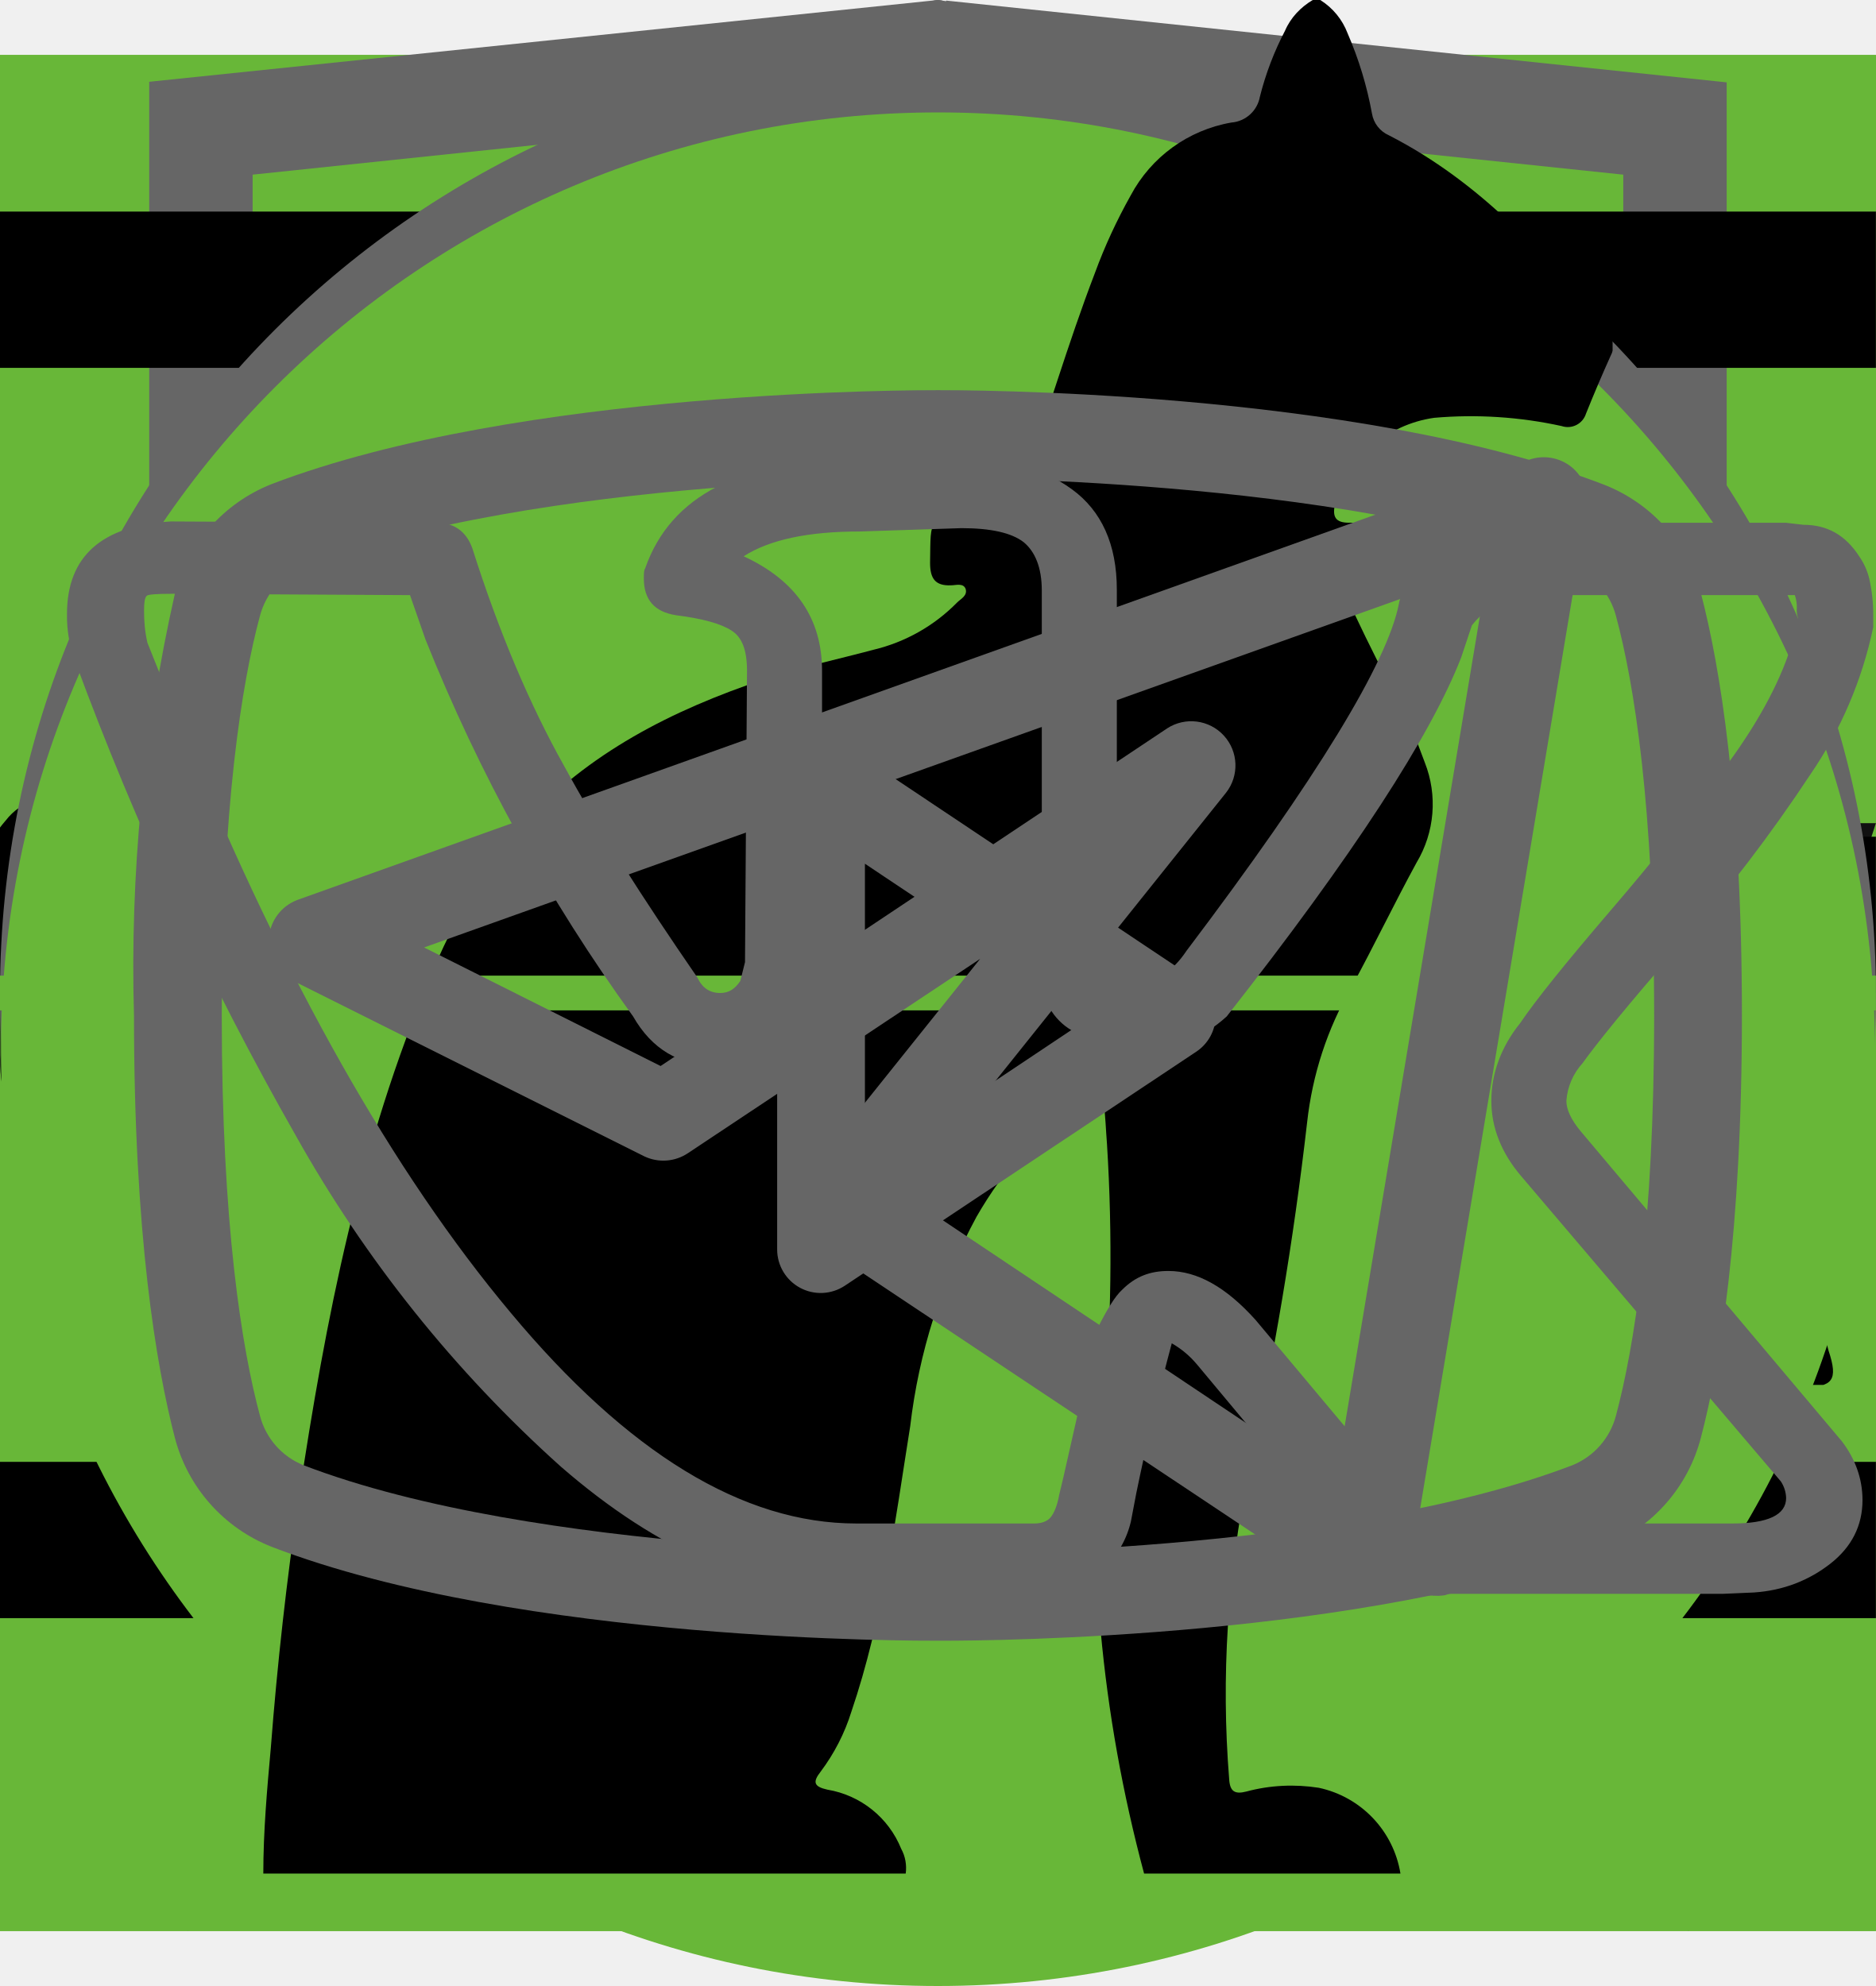
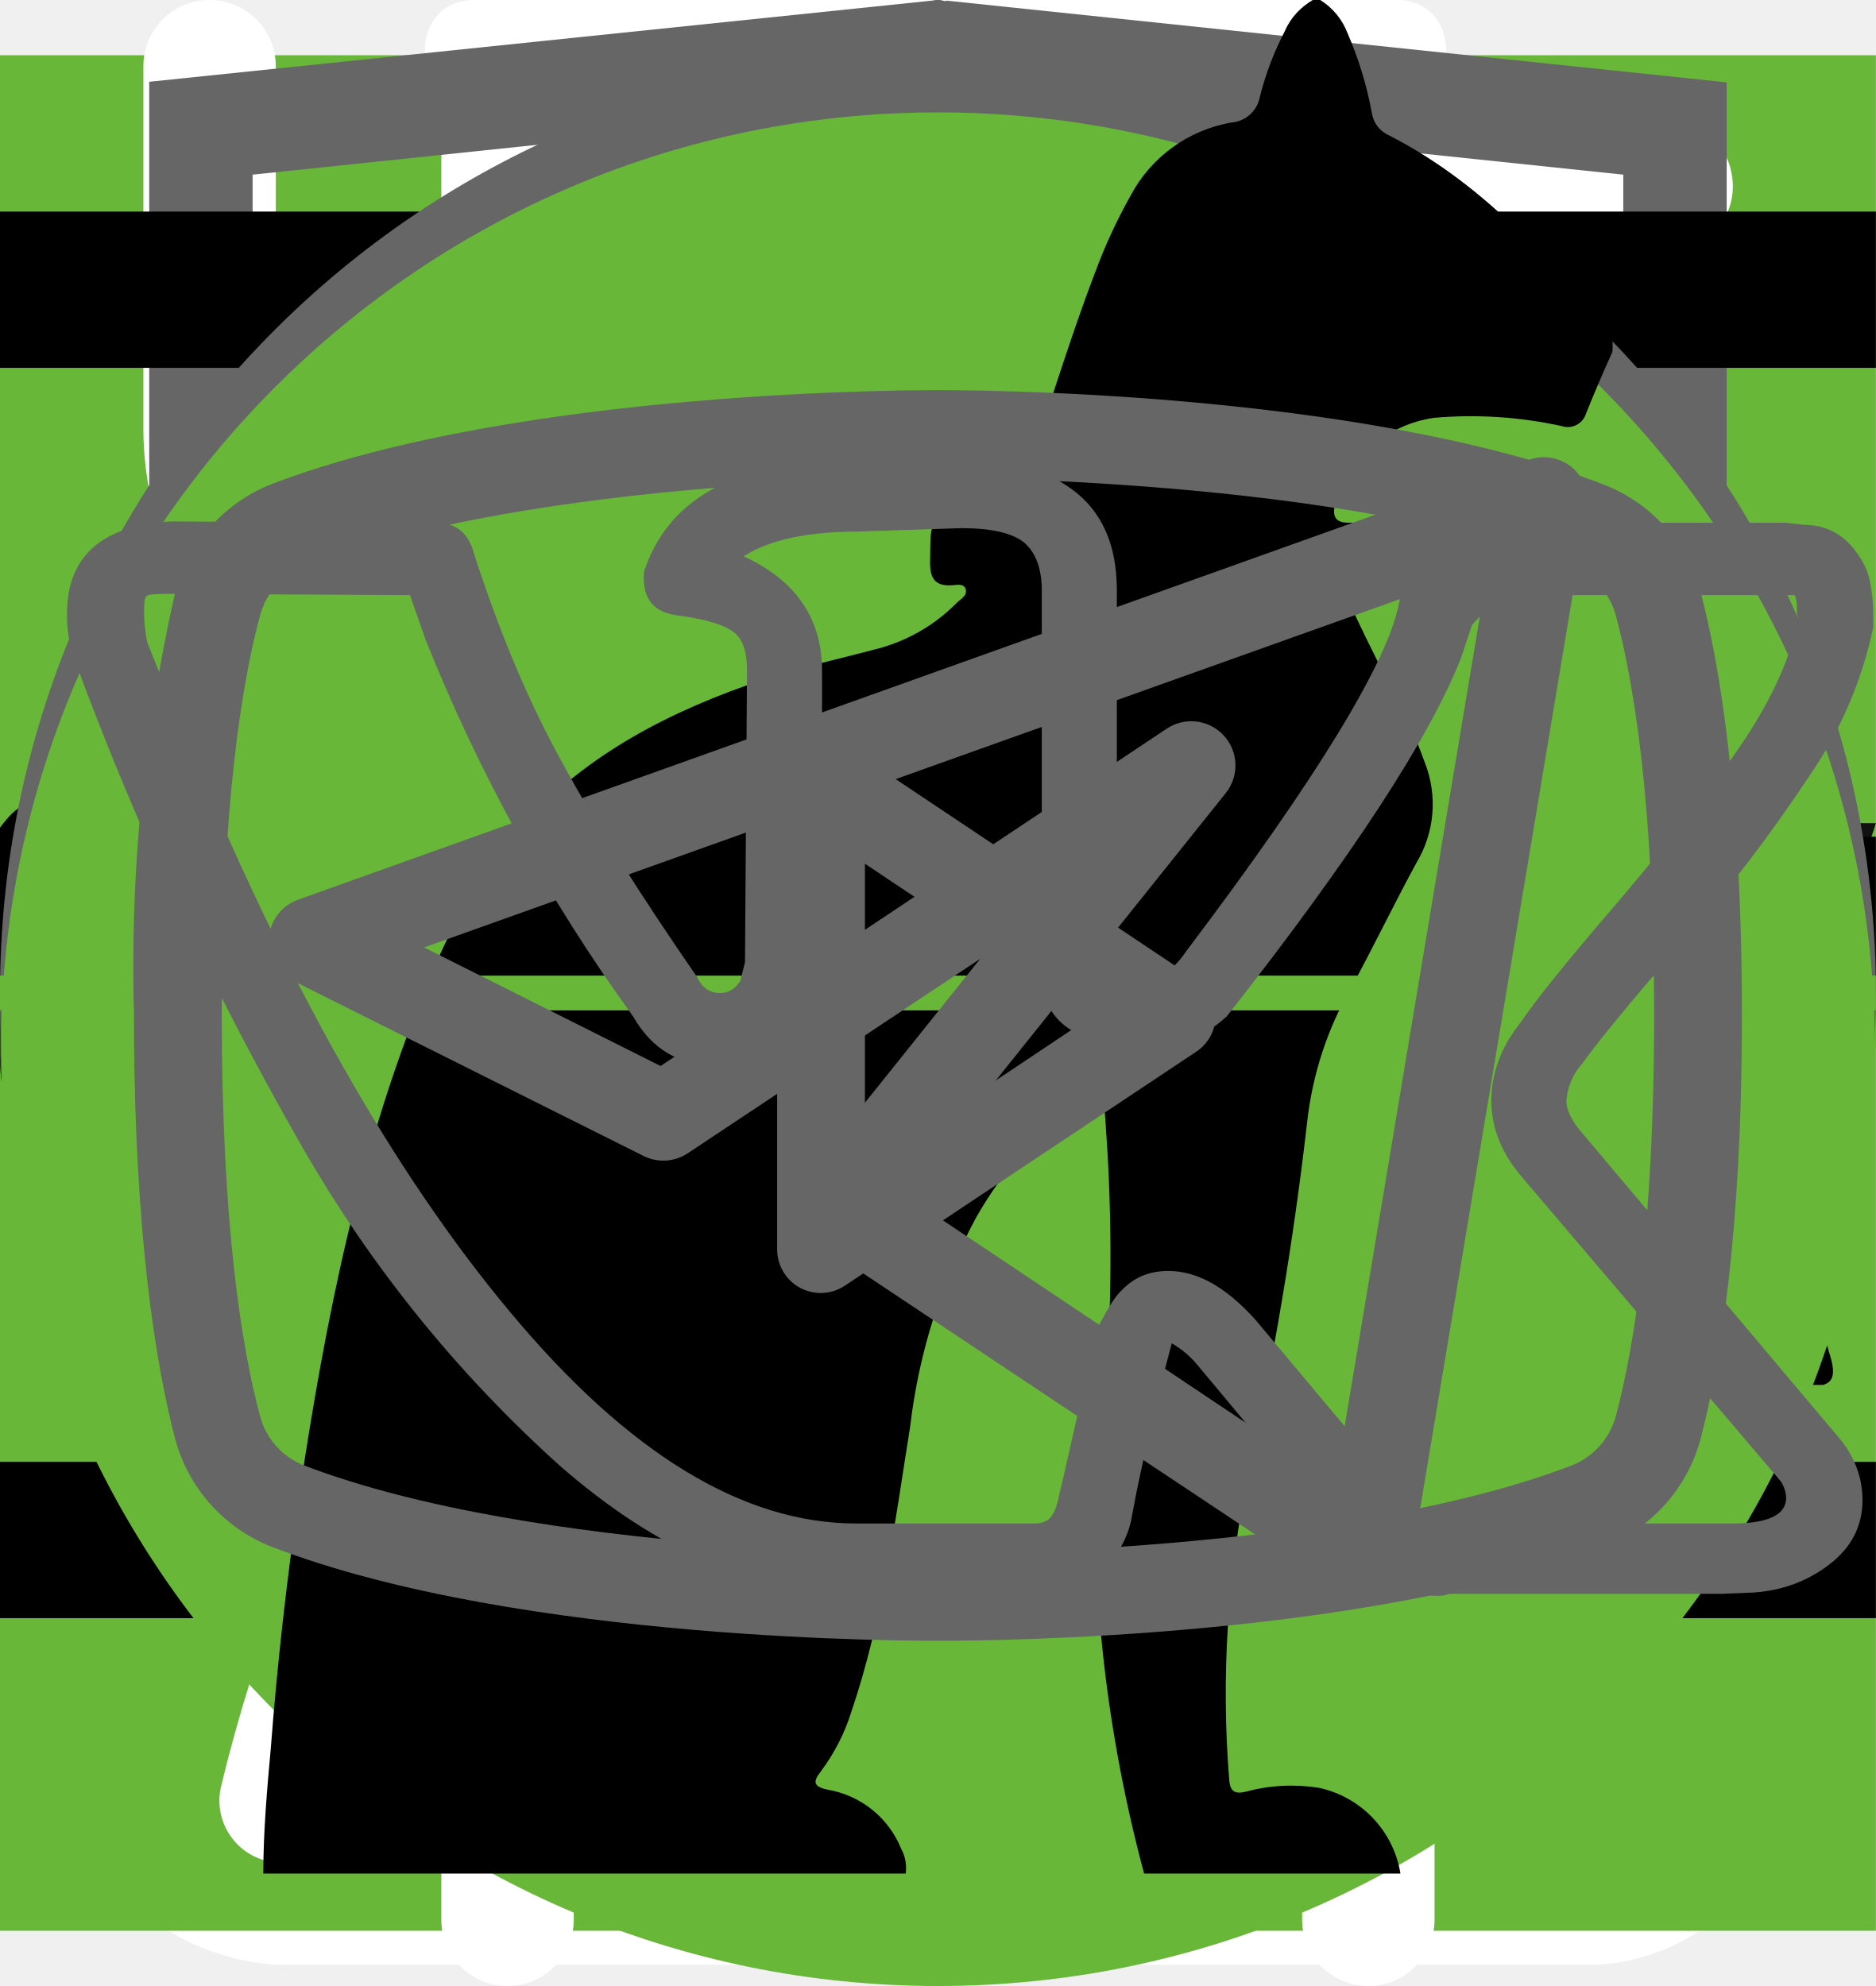
<svg xmlns="http://www.w3.org/2000/svg">
  <style>:root svg:not(:target){display:none}</style>
  <svg viewBox="0 0 32 12" fill="none" id="arrow">
    <path stroke="#000" stroke-width="2" d="M0 6h26" />
    <path d="m32 6-6.75 5.2v-10.4l6.75 5.2Z" fill="#000" />
  </svg>
-   <svg viewBox="0 0 60 60" fill="none" id="bottle">
-     <path fill="#68B738" d="M0 0h60v60h-60z" />
-     <path d="M28.38 16c-1.64 0-2.9 1.36-2.9 3.08s1.26 3.08 2.9 3.08c1.63 0 2.9-1.36 2.9-3.08s-1.27-3.08-2.9-3.08Zm0 1.18c1 0 1.72.84 1.72 1.9 0 1-.8 1.9-1.73 1.9-1 0-1.72-.84-1.72-1.9 0-1 .78-1.9 1.73-1.9Zm-10.88 23.56c0 1.18.4 2.18 1.36 3 1 .84 2.17.77 2.17.77h19.04c.77 0 1.8-.38 2.62-1.45.85-1 .8-2.36.8-2.36v-17.21c0-.44-.12-.6-.75-.6-.64 0-.69.27-.69.59v17.22c-.02.3-.07 1.08-.74 1.72-.74.62-1.45.54-1.45.54s-18.13 0-19.03-.03a2.14 2.14 0 0 1-1.45-.9c-.51-.73-.41-1.63-.41-1.63v-17.22c0-.46-.24-.64-.73-.64s-.74.18-.74.58v17.62Zm16.31-16.31c-1.09.23-2.17.38-4.26 2.35-2.08 2-3.62 1.9-5.16 1.82-1.54-.1-3.17-1.54-3.45-1.9-.33-.36-.9-.12-1.08.11-.16.24-.16.64.1 1 1.27 1.18 2.45 2.08 4.72 2.26a7.5 7.5 0 0 0 5.89-2.26c1.45-1.45 2.17-1.72 3.26-1.9a6.3 6.3 0 0 1 5.08 1.26c1 1.1 1.26.78 1.54.48.54-.72-.23-1.27-1.1-1.9a7.24 7.24 0 0 0-5.52-1.28l-.02-.04Zm-9.06 7.16c-1.18 0-2.08 1-2.08 2.26 0 1.27.9 2.27 2.08 2.27 1.18 0 2.08-1 2.08-2.27s-.9-2.26-2.08-2.26Zm11.78.78c-1.54 0-2.8 1.36-2.8 2.99 0 1.63 1.26 2.99 2.8 2.99 1.54 0 2.81-1.36 2.81-3 0-1.62-1.27-2.98-2.8-2.98Zm0 1.45c.8 0 1.45.7 1.45 1.54a1.5 1.5 0 0 1-1.45 1.54c-.8 0-1.45-.7-1.45-1.54 0-.86.65-1.54 1.45-1.54Z" fill="#fff" />
+   <svg viewBox="0 0 26 29" fill="none" id="bottle">
+     <path d="M10.86 0c-1.63 0-2.9 1.37-2.9 3.1s1.27 3.1 2.9 3.1 2.9-1.37 2.9-3.1-1.27-3.1-2.9-3.1Zm0 1.19c1 0 1.72.84 1.72 1.91 0 1-.79 1.91-1.72 1.91-1 0-1.72-.84-1.72-1.91 0-1 .78-1.91 1.72-1.91Zm-10.86 23.7c0 1.19.4 2.19 1.36 3 1 .87 2.17.8 2.17.8h19c.78 0 1.82-.39 2.63-1.47.84-1 .79-2.37.79-2.37v-17.32c0-.44-.11-.6-.74-.6-.64 0-.7.27-.7.6v17.31a2.5 2.5 0 0 1-.73 1.74c-.74.63-1.45.54-1.45.54s-18.1 0-19-.02c-.35-.07-.91-.2-1.46-.92-.5-.72-.4-1.64-.4-1.64v-17.32c0-.46-.24-.64-.73-.64s-.74.18-.74.59v17.72Zm16.3-16.41c-1.1.24-2.18.38-4.26 2.37-2.08 2-3.62 1.91-5.16 1.82-1.54-.09-3.17-1.55-3.44-1.91-.34-.36-.9-.12-1.09.12-.15.23-.15.64.11 1 1.27 1.18 2.45 2.1 4.7 2.28a7.45 7.45 0 0 0 5.9-2.28c1.44-1.46 2.16-1.73 3.25-1.91a6.27 6.27 0 0 1 5.07 1.27c1 1.1 1.26.79 1.54.48.54-.72-.23-1.28-1.09-1.92a7.19 7.19 0 0 0-5.52-1.28l-.02-.04Zm-9.06 7.2c-1.18 0-2.08 1-2.08 2.28 0 1.28.9 2.28 2.08 2.28 1.18 0 2.08-1 2.08-2.28 0-1.28-.9-2.28-2.08-2.28Zm11.77.79c-1.54 0-2.8 1.36-2.8 3 0 1.65 1.26 3.01 2.8 3.01 1.54 0 2.8-1.36 2.8-3 0-1.65-1.26-3.01-2.8-3.01Zm0 1.45c.8 0 1.44.7 1.44 1.55 0 .87-.65 1.55-1.44 1.55-.8 0-1.45-.7-1.45-1.55 0-.86.65-1.55 1.45-1.55Z" fill="#fff" />
  </svg>
-   <svg viewBox="0 0 60 60" fill="none" id="clock">
-     <path fill="#68B738" d="M0 0h60v60h-60z" />
-     <path d="M23.12 15c-1.07 0-1.07 1.58 0 1.58h6.67v1.6a13.21 13.21 0 0 0-12.23 13.3c0 4.02 1.75 7.64 4.52 10.07.48.43.54 1.18.1 1.64l-1.53 1.55c-.75.69.36 1.75 1.03 1l2-2.03c.36-.34.88-.43 1.32-.21a12.79 12.79 0 0 0 11.1.06c.43-.21.96-.13 1.3.21l1.95 1.97c.68.64 1.66-.31 1.04-1l-1.45-1.48c-.45-.45-.38-1.2.1-1.63a13.47 13.47 0 0 0 4.62-10.16 13.2 13.2 0 0 0-12.27-13.28v-1.6h6.67c1.06 0 1.06-1.59 0-1.59h-14.94Zm-4.12 16.47c0-6.53 5.2-11.82 11.6-11.82 6.41 0 11.6 5.3 11.6 11.82 0 6.55-5.19 11.85-11.6 11.85-6.4 0-11.6-5.3-11.6-11.85Zm10.8-8.09c0-1.1 1.66-1.1 1.66 0v8.63c0 .23-.09.44-.25.6a.86.86 0 0 1-.6.25.82.82 0 0 1-.57-.23.8.8 0 0 1-.24-.56v-8.69Zm-5 2.62c.31 0 .61-.12.83-.34a1.14 1.14 0 0 0-.82-1.96c-.3.02-.56.16-.75.37a1.14 1.14 0 0 0 .75 1.92Zm11.6 0c.31 0 .6-.12.82-.34a1.14 1.14 0 0 0-.82-1.96 1.14 1.14 0 0 0 0 2.29Zm-10.43 12.59c0 1.53-2.33 1.53-2.33 0s2.33-1.53 2.33 0Zm4.64 3.44a1.18 1.18 0 0 0 1.17-.68 1.14 1.14 0 0 0-.7-1.56 1.17 1.17 0 0 0-1.22.32 1.14 1.14 0 0 0 .75 1.92Zm-8.12-10.39a1.14 1.14 0 0 1-.69 1.17 1.17 1.17 0 0 1-1.57-.7 1.14 1.14 0 0 1 .32-1.2 1.17 1.17 0 0 1 1.94.73Zm17.39 1.15a1.17 1.17 0 0 0 1.17-.68 1.14 1.14 0 0 0-.7-1.55 1.17 1.17 0 0 0-1.22.32 1.14 1.14 0 0 0 .75 1.91Zm-2.32 5.8c0 1.53-2.32 1.53-2.32 0s2.32-1.53 2.32 0Z" fill="#fff" />
+   <svg viewBox="0 0 26 32" fill="none" id="clock">
+     <path d="M5.53 0c-1.06 0-1.06 1.6 0 1.6h6.64v1.6c-6.8.44-12.17 6.27-12.17 13.38 0 4.04 1.74 7.68 4.49 10.13.48.43.54 1.18.1 1.65l-1.52 1.56c-.75.7.36 1.76 1.03 1l2-2.04c.34-.34.86-.42 1.3-.21a12.6 12.6 0 0 0 11.05.06c.42-.21.96-.13 1.3.21l1.93 1.99c.68.64 1.65-.32 1.04-1l-1.45-1.5c-.44-.45-.38-1.2.11-1.64a13.54 13.54 0 0 0 4.59-10.22c0-7.11-5.4-12.95-12.21-13.36v-1.62h6.63c1.06 0 1.06-1.59 0-1.59h-14.86Zm-4.1 16.57c0-6.57 5.17-11.89 11.55-11.89 6.37 0 11.54 5.32 11.54 11.9s-5.17 11.9-11.54 11.9c-6.37 0-11.55-5.32-11.55-11.9Zm10.75-8.14c0-1.1 1.65-1.1 1.65 0v8.69a.85.85 0 0 1-.85.85.8.8 0 0 1-.8-.8v-8.74Zm-4.97 2.63a1.16 1.16 0 0 0 0-2.31 1.16 1.16 0 0 0 0 2.3v.01Zm11.54 0a1.16 1.16 0 0 0 0-2.31 1.16 1.16 0 0 0 0 2.3v.01Zm-10.38 12.67c0 1.54-2.32 1.54-2.32 0s2.32-1.54 2.32 0Zm4.61 3.46a1.16 1.16 0 1 0 .22-2.3 1.16 1.16 0 0 0-.22 2.3Zm-8.08-10.45a1.16 1.16 0 1 1-2.3.23 1.16 1.16 0 0 1 2.3-.23Zm17.3 1.16a1.16 1.16 0 1 0 .23-2.3 1.16 1.16 0 0 0-.22 2.3Zm-2.3 5.84c0 1.53-2.31 1.53-2.31 0 0-1.55 2.31-1.55 2.31 0Z" fill="#fff" />
  </svg>
  <svg viewBox="0 0 20 20" fill="none" id="closebutton">
    <path transform="matrix(.68659 -.72705 .68659 .72705 2.002 20)" stroke="#000" stroke-width="1.5" d="M0-.75h24.76" />
    <path transform="matrix(.68659 .72705 -.68659 .72705 1 2)" stroke="#000" stroke-width="1.5" d="M0-.75h24.76" />
  </svg>
  <svg viewBox="0 0 78 81" fill="none" id="gift">
    <path d="M64.02 35.63h-49.99a3.18 3.18 0 0 1-3.18-3.16v-9.47a3.18 3.18 0 0 1 3.18-3.16h49.98a3.17 3.17 0 0 1 3.19 3.16v9.47a3.17 3.17 0 0 1-3.18 3.16Zm-49.99-13.37c-.4 0-.74.34-.74.74v9.47c0 .4.33.74.74.74h49.98c.41 0 .75-.33.75-.74v-9.47c0-.4-.34-.74-.75-.74h-49.98Z" fill="#fff" />
    <path d="M57.04 68.08h-36.04a6.11 6.11 0 0 1-6.13-6.09v-27.57c0-.67.55-1.21 1.22-1.21.68 0 1.22.54 1.22 1.21v27.57a3.68 3.68 0 0 0 3.69 3.67h36.04a3.68 3.68 0 0 0 3.7-3.67v-27.57a1.22 1.22 0 0 1 2.44 0v27.57a6.11 6.11 0 0 1-6.14 6.1Z" fill="#fff" />
    <path d="M39.02 68.08c-.67 0-1.22-.54-1.22-1.2v-32.46c0-.67.55-1.21 1.22-1.21.68 0 1.22.54 1.22 1.21v32.45c0 .67-.54 1.21-1.22 1.21Zm-15.21-45.82a7.81 7.81 0 0 1-3.17-10.6 7.9 7.9 0 0 1 10.66-3.16c5.82 3.13 8.96 11.86 9.09 12.23l-2.3.8c-.03-.08-2.96-8.22-7.95-10.9a5.45 5.45 0 0 0-7.36 2.17 5.4 5.4 0 0 0 2.2 7.33l-1.17 2.13Z" fill="#fff" />
    <path d="m54.23 22.26-1.16-2.14a5.38 5.38 0 0 0-1.03-9.92 5.42 5.42 0 0 0-4.14.43c-4.98 2.68-7.91 10.82-7.94 10.9l-2.3-.8c.13-.37 3.27-9.1 9.08-12.23a7.86 7.86 0 0 1 11.29 9.1c-.6 2-1.95 3.66-3.8 4.66Zm7.72 29.6h-45.86c-.67 0-1.22-.55-1.22-1.21 0-.67.55-1.22 1.22-1.22h45.86a1.21 1.21 0 1 1 0 2.42Z" fill="#fff" />
  </svg>
  <svg viewBox="0 0 60 60" fill="none" id="greensquare">
    <path fill="#68B738" d="M0 0h60v60h-60z" />
  </svg>
-   <svg viewBox="0 0 60 60" fill="none" id="iconeat">
-     <path fill="#68B738" d="M0 0h60v60h-60z" />
-     <path fill-rule="evenodd" clip-rule="evenodd" d="M36.12 15.08a1 1 0 0 1 1.09.21c.9.91 2.1 2.88 3.06 5.92a42.6 42.6 0 0 1 1.73 12.79 1 1 0 0 1-1 1h-3.5v9a1 1 0 1 1-2 0v-28a1 1 0 0 1 .62-.92Zm1.38 17.92h2.5a39.62 39.62 0 0 0-1.64-11.19 22.4 22.4 0 0 0-.86-2.3v13.49Zm-14-18a1 1 0 0 1 1 1v28a1 1 0 1 1-2 0v-28a1 1 0 0 1 1-1Z" fill="#fff" />
-     <path fill-rule="evenodd" clip-rule="evenodd" d="M19 15a1 1 0 0 1 1 1v5.5c0 .56.2 1.32.7 1.92.48.56 1.31 1.08 2.8 1.08a1 1 0 1 1 0 2 5.41 5.41 0 0 1-4.33-1.8 5.07 5.07 0 0 1-1.17-3.2v-5.5a1 1 0 0 1 1-1Z" fill="#fff" />
-     <path fill-rule="evenodd" clip-rule="evenodd" d="M28 15a1 1 0 0 0-1 1v5.5c0 .56-.2 1.32-.7 1.92-.48.56-1.31 1.08-2.8 1.08a1 1 0 0 0 0 2 5.4 5.4 0 0 0 4.33-1.8 5.07 5.07 0 0 0 1.17-3.2v-5.5a1 1 0 0 0-1-1Z" fill="#fff" />
+   <svg viewBox="0 0 25 30" fill="none" id="iconeat">
+     <path fill-rule="evenodd" clip-rule="evenodd" d="M18.62.08a1 1 0 0 1 1.09.21c.9.91 2.1 2.88 3.06 5.92a42.6 42.6 0 0 1 1.73 12.79 1 1 0 0 1-1 1h-3.5v9a1 1 0 1 1-2 0v-28a1 1 0 0 1 .62-.92Zm1.38 17.92h2.5a39.62 39.62 0 0 0-1.64-11.19 22.4 22.4 0 0 0-.86-2.3v13.49Zm-14-18a1 1 0 0 1 1 1v28a1 1 0 1 1-2 0v-28a1 1 0 0 1 1-1Z" fill="#fff" />
+     <path fill-rule="evenodd" clip-rule="evenodd" d="M1.5 0a1 1 0 0 1 1 1v5.5c0 .56.2 1.32.7 1.92.48.56 1.31 1.08 2.8 1.08a1 1 0 1 1 0 2 5.41 5.41 0 0 1-4.33-1.8 5.07 5.07 0 0 1-1.17-3.2v-5.5a1 1 0 0 1 1-1Z" fill="#fff" />
+     <path fill-rule="evenodd" clip-rule="evenodd" d="M10.5 0a1 1 0 0 0-1 1v5.5c0 .56-.2 1.32-.7 1.92-.48.56-1.31 1.08-2.8 1.08a1 1 0 0 0 0 2 5.4 5.4 0 0 0 4.33-1.8 5.07 5.07 0 0 0 1.17-3.2v-5.5a1 1 0 0 0-1-1Z" fill="#fff" />
  </svg>
-   <svg viewBox="0 0 60 60" fill="none" id="leave">
-     <path fill="#68B738" d="M0 0h60v60h-60z" />
-     <g clip-path="url(#leave_0)">
-       <path d="M42.84 16.77a.95.95 0 0 0-.9-.77h-.01c-4.94.03-16.95.92-21.8 8.38-2.51 3.88-2.73 8.91-.64 14.96l.07.13a25.93 25.93 0 0 0-1.04 3.32 1 1 0 0 0 .72 1.19l.2.02c.43 0 .81-.32.9-.79.03-.1 2.42-10.37 10.86-16.38.43-.3.55-.92.26-1.38a.9.9 0 0 0-1.3-.28c-4.79 3.4-7.74 8-9.47 11.65-1.24-4.57-.92-8.37.99-11.3 3.74-5.77 12.62-7.16 17.98-7.45-1.15 1.8-2.41 5.1-2.41 10.93 0 3.12-.83 5.52-2.47 7.14-2.62 2.6-6.88 2.83-10 2.58-.51-.04-.96.38-1 .93-.04.55.35 1.03.86 1.07.63.05 1.3.08 1.98.08 3.18 0 6.87-.66 9.43-3.2 2.04-2 3.07-4.9 3.07-8.6 0-9.1 3.22-11.1 3.23-11.1.4-.21.6-.68.5-1.13Z" fill="#fff" />
+   <svg viewBox="0 0 30 32" fill="none" id="leaf">
+     <g clip-path="url(#leaf_0)">
+       <path d="M27.78 2.77a.95.95 0 0 0-.92-.77c-4.94.03-16.95.92-21.8 8.38-2.51 3.88-2.73 8.91-.64 14.96l.07.13a25.93 25.93 0 0 0-1.04 3.32 1 1 0 0 0 .72 1.19l.2.02c.43 0 .82-.32.91-.79.02-.1 2.4-10.37 10.85-16.38.44-.3.55-.93.26-1.38a.9.9 0 0 0-1.3-.28c-4.78 3.4-7.73 8-9.47 11.65-1.24-4.57-.91-8.37.99-11.3 3.74-5.76 12.62-7.15 17.98-7.45-1.15 1.8-2.41 5.1-2.41 10.93 0 3.12-.83 5.52-2.47 7.14-2.62 2.6-6.88 2.83-10 2.58-.5-.04-.96.38-1 .93a.98.98 0 0 0 .87 1.07c.62.05 1.28.08 1.98.08 3.17 0 6.87-.66 9.43-3.2 2.03-2 3.06-4.9 3.06-8.6 0-9.1 3.22-11.1 3.23-11.1.4-.21.6-.68.5-1.13Z" fill="#fff" />
    </g>
    <defs>
-       <clipPath id="leave_0">
-         <path fill="#fff" transform="translate(15 14)" d="M0 0h30v32h-30z" />
+       <clipPath id="leaf_0">
+         <path fill="#fff" d="M0 0h30v32h-30z" />
      </clipPath>
    </defs>
  </svg>
  <svg viewBox="0 0 34 2" fill="none" id="linemore">
    <path stroke="#68B738" stroke-width="2" d="M0 1h34" />
  </svg>
  <svg viewBox="0 0 27 34" fill="none" id="logohtml">
    <g clip-path="url(#logohtml_0)">
      <path d="m13.64.02-.14-.02-13.5 1.4v24.61l13.5 7.99 13.5-7.99v-24.6l-13.36-1.4Zm11.6 25-11.74 6.94-11.73-6.94v-10.1l11.68 6.93.02 1.25-8.02-4.75v1.23l8.04 4.8.02 1.3-8.05-4.76v1.22l8.04 4.81 8.12-4.83v-5.21l3.62-2.15v10.26Zm0-11.57-3.23 1.88-1.48.88-7.06-4.19-.01 1.23 6.04 3.57-.06.03-.13.07-.86.5-4.98-2.95-.01 1.22 3.93 2.33-.93.61-.02.01-2.97-1.74-.01 1.23 1.94 1.13-1.98 1.19-11.62-6.87 11.63-6.96 11.8 6.83Zm0-1.22-11.8-6.92-11.67 6.91v-9.23l11.73-1.23 11.73 1.23v9.24Z" fill="#666" />
    </g>
    <defs>
      <clipPath id="logohtml_0">
        <path fill="#fff" d="M0 0h27v34h-27z" />
      </clipPath>
    </defs>
  </svg>
  <svg viewBox="0 0 128 24" fill="none" id="logotext">
    <path d="M1.62 21.96a9.43 9.43 0 0 1-1.6-5.72v-8.48a9.56 9.56 0 0 1 1.5-5.82c1.1-1.33 2.8-1.94 5.31-1.94 2.5 0 4.1.61 5.1 1.74a7.43 7.43 0 0 1 1.51 5v2.04h-4.9v-2.35a5.4 5.4 0 0 0-.3-2.04 1.42 1.42 0 0 0-1.4-.82c-.71 0-1.21.2-1.41.72a6.72 6.72 0 0 0-.3 2.25v10.92a4.3 4.3 0 0 0 .4 2.15c.2.5.7.71 1.4.71s1.1-.2 1.3-.71c.23-.7.33-1.42.3-2.15v-2.45h4.91v2.05a7.92 7.92 0 0 1-1.5 5.1c-1 1.23-2.7 1.84-5.1 1.84-2.41-.1-4.22-.71-5.22-2.04Zm17.73-21.66h5.7l4.21 23.3h-4.6l-.8-4.91h-3.31l-.8 4.9h-4.7l4.3-23.28Zm4.1 15.33-1.2-9.1-1.2 9.1h2.4Zm9.32-11.44h-3.4v-3.88h11.9v3.77h-3.4v19.51h-5.1v-19.4Zm17.63-3.89h8.8v2.46h-5.7v7.66h4.6v2.35h-4.6v8.57h5.7v2.35h-8.9v-23.38h.1Zm11.4 0h2.21l6.51 15.43v-15.42h2.6v23.28h-2l-6.6-15.93v15.93h-2.71v-23.28Zm14.33 0h8.81v2.46h-5.7v7.66h4.6v2.35h-4.6v8.57h5.7v2.35h-8.81v-23.38Zm11.41 0h4.61a7.9 7.9 0 0 1 5.1 1.44c1.1.92 1.6 2.55 1.6 4.7 0 2.96-.9 4.8-2.8 5.4l3.21 11.65h-3.1l-3-10.93h-2.51v10.93h-3.2v-23.18h.1Zm4.41 10.01c1.03.1 2.06-.2 2.9-.81.6-.51.9-1.53.9-3.07a6.72 6.72 0 0 0-.3-2.24 2.58 2.58 0 0 0-1.1-1.23 4.49 4.49 0 0 0-2.2-.4h-1.4v7.65h1.2v.1Zm10.91 11.55a10.49 10.49 0 0 1-1.4-5.93v-7.76a17 17 0 0 1 .5-4.4c.34-1.06 1-2 1.9-2.65 1.12-.67 2.41-1 3.71-.92 2.1 0 3.6.51 4.5 1.64a7.93 7.93 0 0 1 1.41 5.1v.82h-3v-.71c0-.86-.07-1.71-.2-2.56a2.05 2.05 0 0 0-.8-1.32 3.05 3.05 0 0 0-1.9-.51 2.96 2.96 0 0 0-2.01.6 2.3 2.3 0 0 0-.8 1.64c-.13.92-.2 1.84-.2 2.76v8.68a9.43 9.43 0 0 0 .6 3.88c.4.82 1.2 1.12 2.4 1.12a2.38 2.38 0 0 0 2.4-1.22c.53-1.3.77-2.69.7-4.09v-1.63h-2.9v-2.35h5.81v11.54h-2l-.3-2.65a4.17 4.17 0 0 1-1.56 2.2c-.74.53-1.64.8-2.55.76a4.92 4.92 0 0 1-4.3-2.04Zm17.13-6.44-4.9-15.01h3l3.5 11.23 3.4-11.23h3.01l-4.9 15.01v8.17h-3.01v-8.17h-.1Z" fill="#111" />
  </svg>
  <svg viewBox="0 0 24 24" fill="none" id="menubutton">
    <path stroke="#000" stroke-width="2" d="M0 3h24m-24 8h24m-24 8h24" />
  </svg>
  <svg viewBox="0 0 67 50" fill="none" id="procat">
    <circle cx="33" cy="25" r="25" fill="#68B738" />
    <g clip-path="url(#procat_0)">
      <path d="M60.56 13.88a7.6 7.6 0 0 1 2.25-2.3c.5-.35.8-.35 1.1.3.4.95.75 1.95.45 3a1.14 1.14 0 0 0 .2 1.05c.3.4.55.8.8 1.15a3.14 3.14 0 0 1 .45 3.1c-.18.5-.22 1.03-.1 1.55.1.5.1 1 0 1.5a1.87 1.87 0 0 1-1.35 1.6 2.6 2.6 0 0 0-1.6 1 .53.53 0 0 1-.45.25c-.6.1-2.1-1.25-2.1-1.85v-.3c.05-1.8-.05-1.95-1.7-2.7a2.2 2.2 0 0 1-.9-.6c-.3-.4-.7-.35-1.15-.2-.45.15-.7.45-.65.95.15 1.2.2 2.43.15 3.65 0 .14.04.27.1.4 1.55 2.25 2.15 4.9 2.9 7.45.6 1.95 1.7 3 3.7 3.15.32.02.64.07.95.15a2.08 2.08 0 0 1 1.7 1.6c.35 1.05.15 1.3-.9 1.3h-3.25c-.42.02-.83-.12-1.15-.4a5.86 5.86 0 0 0-1.7-1 3.63 3.63 0 0 1-1.7-1.3 14.3 14.3 0 0 0-2-2.25c-1.4-1.45-2.9-2.85-4.2-4.35a5.69 5.69 0 0 1-1.6-3.8c0-.45-.1-.65-.6-.45a.96.96 0 0 1-.5.15c-1.4 0-2.1.85-2.6 2.1-.45 1.05-1.05 2.05-1.6 3.1a5.2 5.2 0 0 0-.5 2.1c0 1.2.3 1.6 1.4 2 .7.25 1.35.5 1.7 1.2.4.8.3 1-.55 1.05h-3.4a.94.94 0 0 1-.95-.55l-.9-1.5a3.02 3.02 0 0 1-.35-2.7c.22-.87.23-1.78.05-2.65a4.21 4.21 0 0 1 .85-3.5c.3-.35.3-.5-.2-.6a25.03 25.03 0 0 1-5.95-2.1c-1.6-.6-1.9-.5-2.35 1.15-.4 1.4-.8 2.8-1.1 4.25-.35 1.6.05 3.1.55 4.6.2.6.8.55 1.25.7 1 .3 1.85.7 2.25 1.75.35.8.3.9-.55.9-.85 0-1.7-.05-2.6 0-.76.01-1.5-.23-2.1-.7-2.4-1.6-3.1-4.05-3.3-6.7-.1-1.65-1-2.95-2.05-4.2-.2-.25-.4-.35-.7-.15-1.07.59-2.2 1.1-3.35 1.5a13.36 13.36 0 0 0-6.1 4.4 5.32 5.32 0 0 0-1.1 2.55c-.15.9.1 1.3 1 1.55s1.35.75 1.45 1.7c.05.4-.1.6-.5.6h-4.05a.82.82 0 0 1-.65-.4 4.28 4.28 0 0 1-.95-2.75 25.3 25.3 0 0 1 .45-5.15 3.15 3.15 0 0 1 1.7-2.4c2.95-1.4 4.5-4.05 5.9-6.8.3-.55.05-.65-.45-.6-1.4.2-2.73.74-3.85 1.6a35.31 35.31 0 0 0-4.15 3.55 8.33 8.33 0 0 1-5.15 2.45c-3.65.2-5.35-1.85-5.2-5.15.03-1.13.46-2.2 1.2-3.05a2.13 2.13 0 0 1 2.25-.75c.75.2.95.6.65 1.35-.15.3-.35.55-.5.85-.22.3-.39.64-.5 1-.55 1.5.2 2.55 1.75 2.7 1.65.15 3-.55 4.25-1.55 1.5-1.2 2.85-2.6 4-4.15a10.4 10.4 0 0 1 7.2-4.05c1.15-.15 2.15-.65 3.25-.95a20.7 20.7 0 0 1 6.35-.9 6.5 6.5 0 0 0 2.9-.55c2.45-1 5-1 7.55-.5 2 .4 4 .9 5.95 1.4 1.16.21 2.35.18 3.5-.1 2.2-.56 4.44-.9 6.7-1a9.08 9.08 0 0 1 4.3.85c1 .45 1 .45.75 1.4Z" fill="#000" />
    </g>
    <defs>
      <clipPath id="procat_0">
        <path fill="#fff" transform="translate(0 11)" d="M0 0h67v28h-67z" />
      </clipPath>
    </defs>
  </svg>
  <svg viewBox="0 0 40 40" fill="none" id="slider">
    <rect x="1" y="1" width="38" height="38" rx="19" fill="#fff" />
    <rect x="1" y="1" width="38" height="38" rx="19" stroke="#666" stroke-width="2" />
    <path d="m16 11-8 9 8 9v-18Zm16 9-8-9v18l8-9Z" fill="#666" />
  </svg>
  <svg viewBox="0 0 40 256" fill="none" id="slider2">
    <rect x="18" width="4" height="256" rx="2" fill="#666" />
    <rect x="1" y="109" width="38" height="38" rx="19" fill="#fff" />
    <rect x="1" y="109" width="38" height="38" rx="19" stroke="#666" stroke-width="2" />
    <path d="m16 119-8 9 8 9v-18Zm16 9-8-9v18l8-9Z" fill="#666" />
  </svg>
  <svg viewBox="0 0 50 53" fill="none" id="slimcat">
    <circle cx="25" cy="28" r="25" fill="#68B738" />
    <g clip-path="url(#slimcat_0)">
      <path d="M35.2 0h-.2c-.32.19-.59.47-.74.82a8.03 8.03 0 0 0-.67 1.76.84.84 0 0 1-.76.69 3.77 3.77 0 0 0-2.69 1.95c-.37.66-.69 1.35-.95 2.06-.73 1.9-1.29 3.85-1.98 5.77-.32.87-.34.87-1.32.87-1.16 0-1.08-.18-1.1 1.1 0 .41.13.62.56.6.13 0 .33-.07.39.1.05.18-.13.26-.23.36a4.63 4.63 0 0 1-2.23 1.26c-.97.26-1.97.47-2.92.79-2.45.82-4.7 1.96-6.46 3.9a14.44 14.44 0 0 0-2.44 4.04c-1.89 4.46-2.8 9.15-3.51 13.88a97.06 97.06 0 0 0-.75 6.7c-.1 1.1-.2 2.23-.2 3.35h17.14c.03-.23-.01-.46-.12-.66a2.58 2.58 0 0 0-1.97-1.58c-.36-.08-.4-.2-.18-.48.36-.48.64-1.02.82-1.6.84-2.47 1.16-5.06 1.57-7.62.23-1.96.83-3.85 1.77-5.59a11.13 11.13 0 0 1 2.87-3.28c.43-.32.45-.32.52.23.05.36.06.74.09 1.11a48.2 48.2 0 0 1-.1 7.31c-.2 1.88-.22 3.78-.07 5.67.2 2.2.59 4.36 1.16 6.49h6.84a2.8 2.8 0 0 0-2.18-2.29c-.64-.1-1.3-.07-1.93.1-.31.08-.44 0-.46-.33-.22-2.73-.04-5.47.51-8.16a91.8 91.8 0 0 0 1.57-9.37c.14-1.27.54-2.5 1.18-3.6.6-1.1 1.14-2.23 1.74-3.33a3.03 3.03 0 0 0 .22-2.67c-.14-.37-.27-.74-.44-1.1-.52-1-1.03-2-1.5-3-.26-.52-.2-.59.36-.6.84 0 .84 0 .86-.85v-.34c0-.35-.14-.55-.52-.51h-.78c-.36 0-.46-.15-.37-.52a3.22 3.22 0 0 1 2.64-2.28 11.3 11.3 0 0 1 3.4.22.51.51 0 0 0 .65-.33 40 40 0 0 1 .66-1.55.52.52 0 0 0-.05-.58c-1.65-2.1-3.43-4.05-5.87-5.3a.77.77 0 0 1-.45-.58 9.8 9.8 0 0 0-.65-2.14 1.8 1.8 0 0 0-.73-.89Z" fill="#000" />
    </g>
    <defs>
      <clipPath id="slimcat_0">
        <path fill="#fff" transform="translate(7)" d="M0 0h36v50h-36z" />
      </clipPath>
    </defs>
  </svg>
  <svg viewBox="0 0 108 2" fill="none" id="subscribeline">
    <path stroke="#68B738" stroke-width="2" d="M0 1h108" />
  </svg>
  <svg viewBox="0 0 28 22" fill="none" id="telegram">
    <path fill-rule="evenodd" clip-rule="evenodd" d="M23.46 3.15c.18.15.27.38.23.61l-2.63 15.76a.66.66 0 0 1-1.01.44l-7.88-5.25a.66.66 0 0 1-.15-.96l2.61-3.26-4.36 2.9a.66.66 0 0 1-.65.05l-5.26-2.63a.66.66 0 0 1 .08-1.2l18.38-6.57a.66.66 0 0 1 .64.11Zm-17.13 7.17 3.53 1.77 7.56-5.04a.66.66 0 0 1 .88.96l-4.8 6 6.43 4.3 2.28-13.66-15.88 5.67Z" fill="#666" />
  </svg>
  <svg viewBox="0 0 28 22" fill="none" id="vkontakte">
    <path d="M1 5.34c0-.86.52-1.32 1.55-1.38l3.97.02c.26 0 .44.13.53.38.4 1.26.86 2.34 1.37 3.25.5.92 1.17 1.97 1.99 3.16.07.15.18.23.34.23.13 0 .22-.06.3-.18l.07-.28.03-4.35c0-.3-.07-.5-.23-.6-.15-.1-.43-.18-.83-.23-.32-.05-.48-.23-.48-.55 0-.07 0-.12.02-.15.38-1.09 1.44-1.63 3.2-1.63l1.5-.03c.67 0 1.23.16 1.67.48.44.32.67.82.67 1.5v5.72c.12.08.24.12.34.12.27 0 .5-.15.7-.45 1.95-2.58 3-4.31 3.17-5.18a.3.3 0 0 1 .05-.13c.12-.25.33-.47.61-.65.29-.19.53-.31.75-.38a.55.55 0 0 1 .24-.05h4.13l.26.03c.36 0 .63.16.83.47.07.1.12.21.15.33a2.4 2.4 0 0 1 .06.55v.18a6.11 6.11 0 0 1-.94 2.2 23.4 23.4 0 0 1-1.93 2.53c-.79.9-1.27 1.5-1.47 1.78a.93.93 0 0 0-.24.56c0 .13.07.28.21.45l3.9 4.63c.2.26.31.56.31.88 0 .38-.16.7-.48.95-.32.25-.7.4-1.14.43l-.46.02h-4.04c-.02 0-.06 0-.11.02a.86.86 0 0 1-.1.01c-.4 0-.76-.16-1.1-.48-.12-.13-.96-1.12-2.5-2.97a1.39 1.39 0 0 0-.38-.32 38.47 38.47 0 0 0-.53 2.24l-.08.42a1.4 1.4 0 0 1-1.12 1.06l-.37.02h-2.61c-1.48 0-2.95-.63-4.41-1.9a19.3 19.3 0 0 1-3.96-4.95 47.51 47.51 0 0 1-3.28-7.05 1.92 1.92 0 0 1-.13-.73Zm16.01 6.51c-.37 0-.7-.1-1.01-.29a.9.9 0 0 1-.45-.79v-5.78c0-.34-.1-.58-.27-.72-.18-.14-.49-.21-.93-.21l-1.52.05c-.76 0-1.34.12-1.73.37.78.36 1.17.93 1.17 1.71v4.43a1.5 1.5 0 0 1-.53 1.04 1.6 1.6 0 0 1-1.07.42c-.53 0-.94-.24-1.22-.73a26.16 26.16 0 0 1-3.1-5.63l-.23-.66-3.55-.02c-.23 0-.36.01-.38.03-.03.03-.04.1-.04.22 0 .15.01.3.05.48l.56 1.4c1.49 3.64 3.11 6.51 4.86 8.6 1.75 2.1 3.47 3.15 5.16 3.15h2.66c.1 0 .19-.03.24-.09.05-.06.1-.17.13-.34l.06-.25.5-2.21c.15-.3.27-.5.38-.6.2-.2.42-.28.69-.28.43 0 .86.24 1.3.73l2.27 2.71c.14.22.3.33.45.33h4.4c.53 0 .8-.13.8-.38a.47.47 0 0 0-.08-.25l-3.87-4.55c-.3-.35-.45-.73-.45-1.13 0-.4.14-.8.43-1.16.23-.34.68-.9 1.34-1.67.67-.78 1.25-1.51 1.75-2.19.5-.68.82-1.3.98-1.85l.08-.33a.37.37 0 0 1-.02-.16.54.54 0 0 0-.03-.19h-4.18c-.27.1-.48.25-.64.45l-.16.48c-.45 1.16-1.6 2.94-3.5 5.36-.36.33-.8.5-1.3.5Z" fill="#666" />
  </svg>
  <svg viewBox="0 0 28 22" fill="none" id="youtube">
    <path d="m17.85 10.8-5.24-3.5a.65.65 0 0 0-1.01.55v6.98a.65.65 0 0 0 1.01.54l5.24-3.49a.65.65 0 0 0 0-1.09Zm-4.94 2.8v-4.53l3.4 2.27-3.4 2.27Zm12.48-8.56a2.4 2.4 0 0 0-1.45-1.63c-3.72-1.43-9.69-1.41-9.94-1.41s-6.22-.02-9.94 1.4a2.4 2.4 0 0 0-1.45 1.64 25.32 25.32 0 0 0-.61 6.3c0 3.26.33 5.22.61 6.3a2.4 2.4 0 0 0 1.45 1.63c3.72 1.43 9.69 1.4 9.94 1.4h.08c.75 0 6.31-.04 9.86-1.4a2.4 2.4 0 0 0 1.45-1.64c.28-1.07.61-3.03.61-6.3 0-3.25-.33-5.22-.61-6.29Zm-1.27 12.27a1.1 1.1 0 0 1-.65.74c-3.5 1.34-9.4 1.32-9.47 1.32-.07 0-5.98.02-9.47-1.32a1.09 1.09 0 0 1-.65-.74c-.27-1-.57-2.85-.57-5.97 0-3.12.3-4.97.57-5.97a1.1 1.1 0 0 1 .65-.74c3.5-1.34 9.4-1.32 9.47-1.32.07 0 5.98-.02 9.47 1.32a1.1 1.1 0 0 1 .65.74c.27 1 .57 2.85.57 5.97 0 3.12-.3 4.96-.57 5.97Z" fill="#666" />
  </svg>
</svg>
